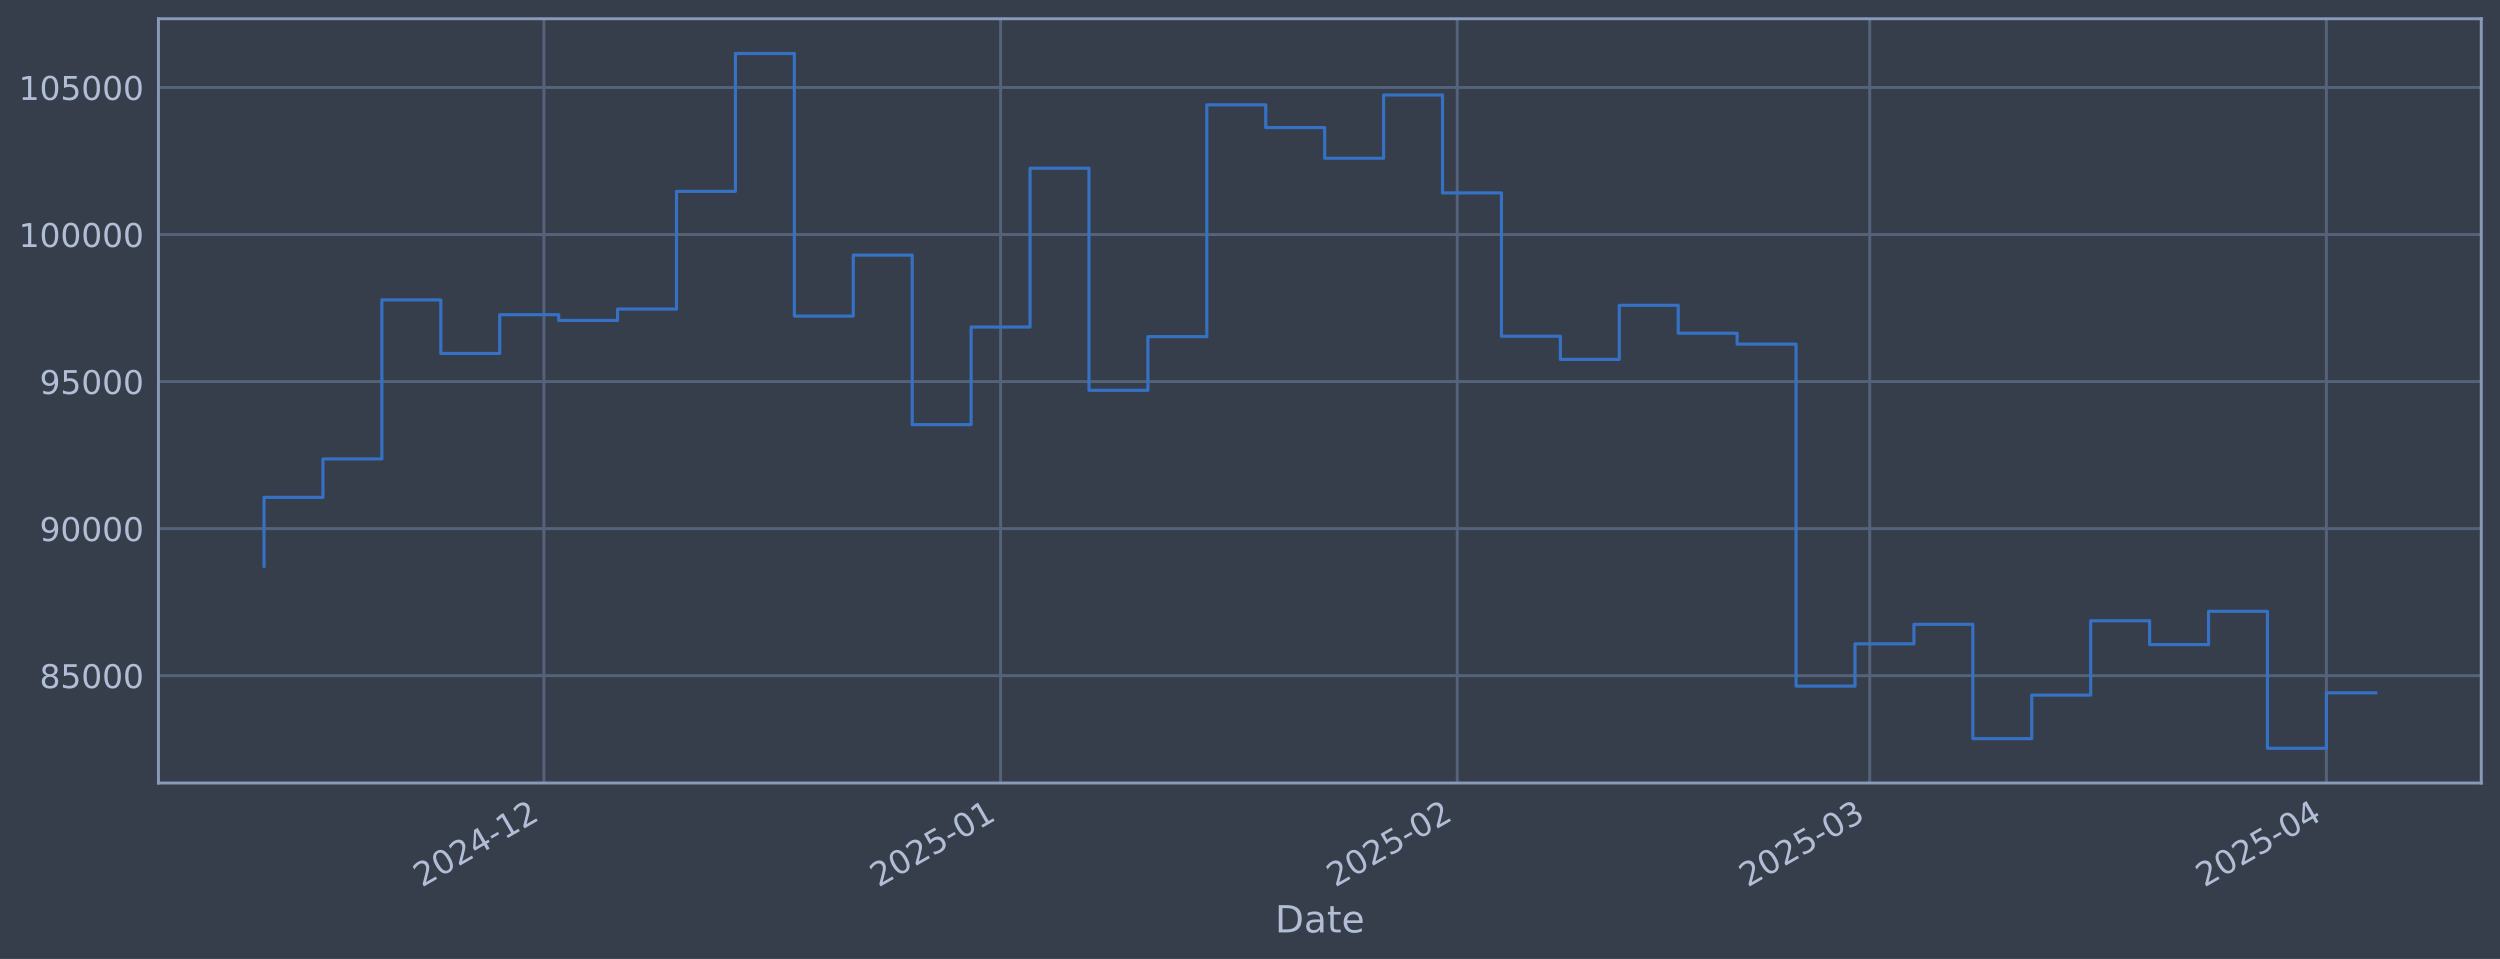
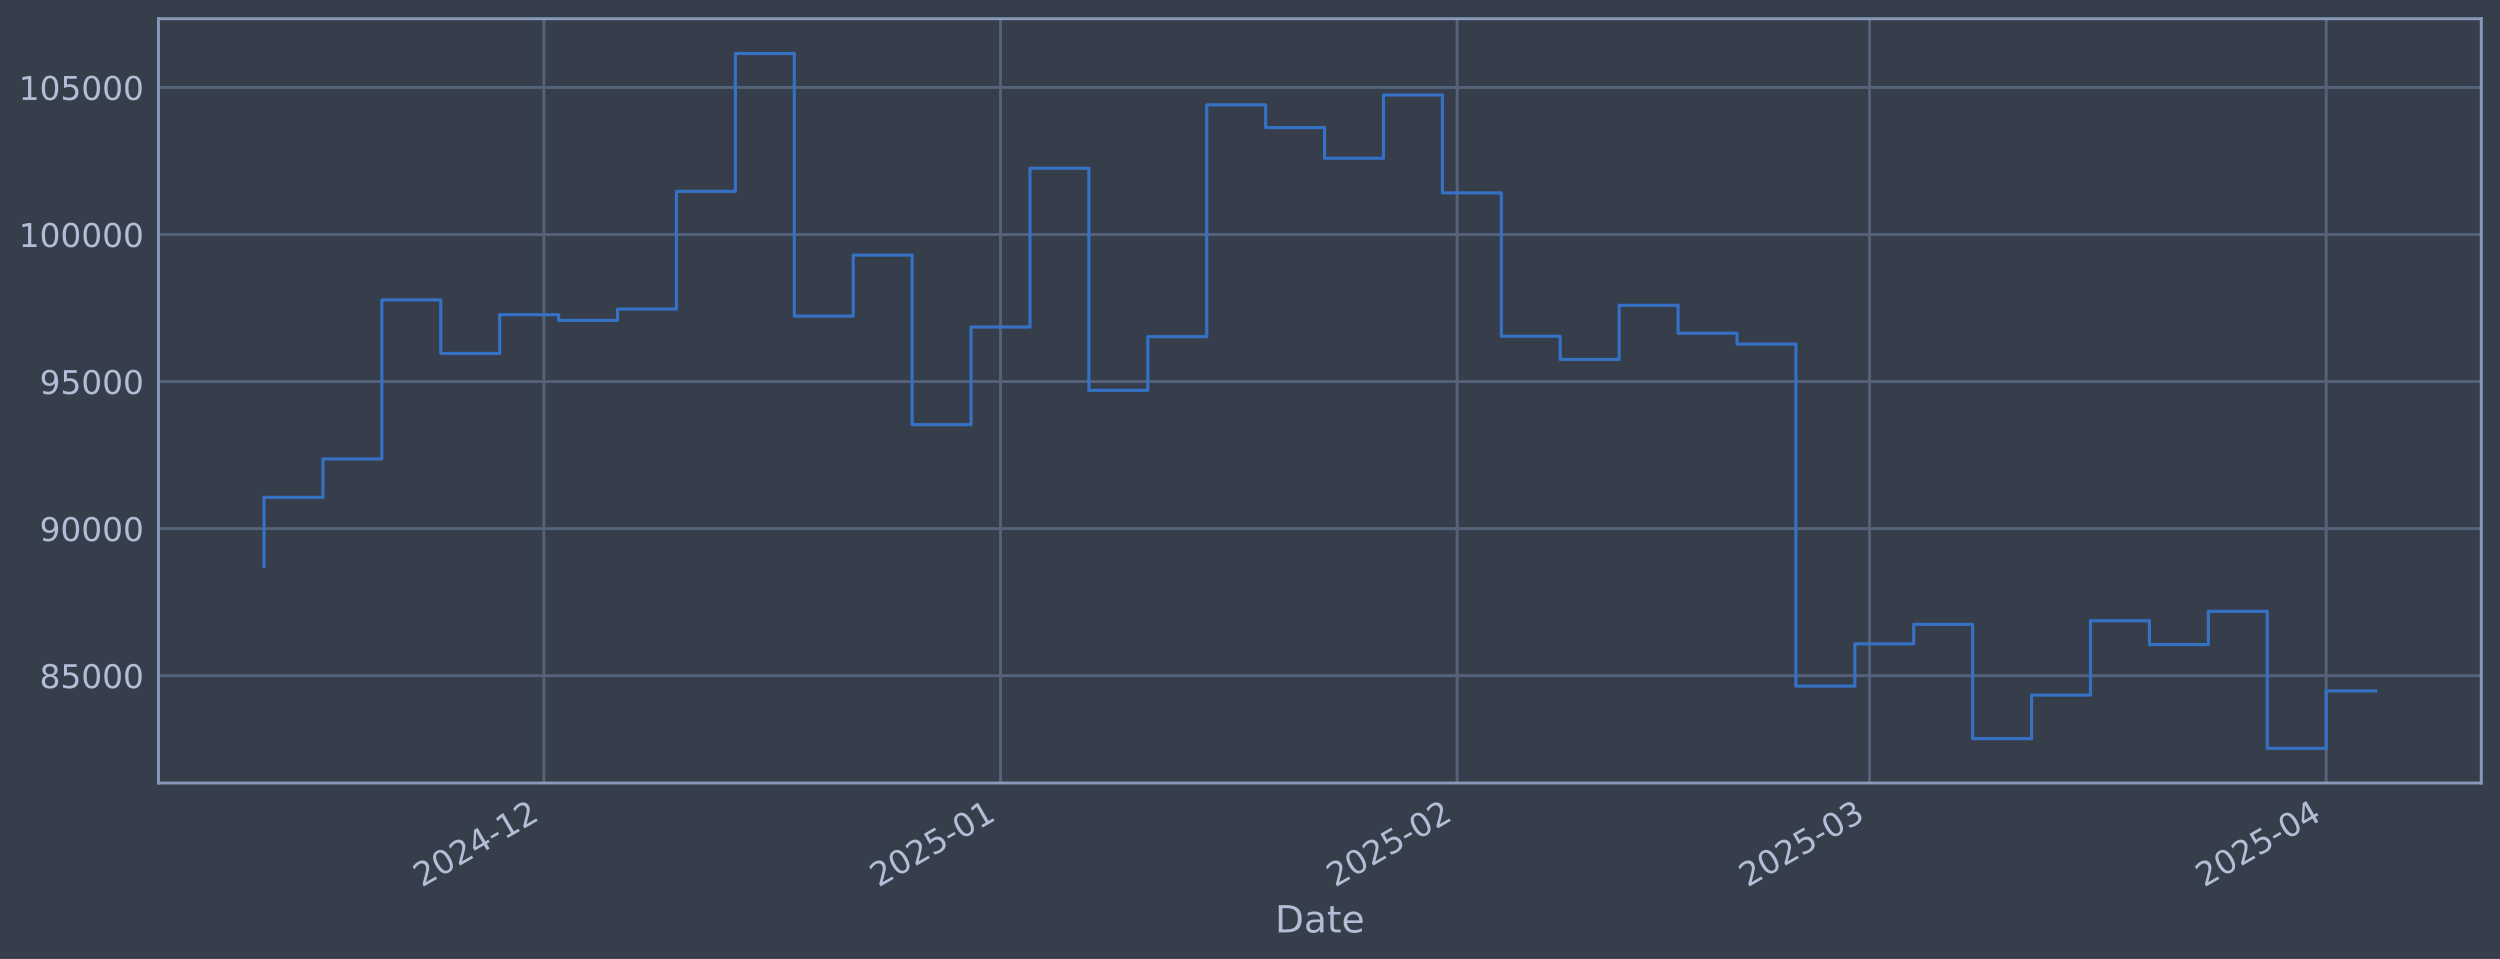
<svg xmlns="http://www.w3.org/2000/svg" xmlns:xlink="http://www.w3.org/1999/xlink" width="960.9pt" height="368.58pt" viewBox="0 0 960.9 368.58" version="1.1">
  <defs>
    <style type="text/css">*{stroke-linejoin: round; stroke-linecap: butt}</style>
  </defs>
  <g id="figure_1">
    <g id="patch_1">
      <path d="M 0 368.58  L 960.9 368.58  L 960.9 0  L 0 0  z " style="fill: #373e4b" />
    </g>
    <g id="axes_1">
      <g id="patch_2">
        <path d="M 60.901 300.96  L 953.701 300.96  L 953.701 7.2  L 60.901 7.2  z " style="fill: #373e4b" />
      </g>
      <g id="matplotlib.axis_1">
        <g id="xtick_1">
          <g id="line2d_1">
-             <path d="M 209.062 300.96  L 209.062 7.2  " clip-path="url(#p80bca15a6c)" style="fill: none; stroke: #546379; stroke-width: 1.12; stroke-linecap: square" />
+             <path d="M 209.05 300.96  L 209.05 7.2  " clip-path="url(#pff692be76f)" style="fill: none; stroke: #546379; stroke-width: 1.12; stroke-linecap: square" />
          </g>
          <g id="line2d_2" />
          <g id="text_1">
-             <g style="fill: #b1bed6" transform="translate(162.1582 341.1745) rotate(-30) scale(0.126 -0.126)">
+             <g style="fill: #b1bed6" transform="translate(162.147 341.1745) rotate(-30) scale(0.126 -0.126)">
              <defs>
                <path id="DejaVuSans-32" d="M 1228 531  L 3431 531  L 3431 0  L 469 0  L 469 531  Q 828 903 1448 1529  Q 2069 2156 2228 2338  Q 2531 2678 2651 2914  Q 2772 3150 2772 3378  Q 2772 3750 2511 3984  Q 2250 4219 1831 4219  Q 1534 4219 1204 4116  Q 875 4013 500 3803  L 500 4441  Q 881 4594 1212 4672  Q 1544 4750 1819 4750  Q 2544 4750 2975 4387  Q 3406 4025 3406 3419  Q 3406 3131 3298 2873  Q 3191 2616 2906 2266  Q 2828 2175 2409 1742  Q 1991 1309 1228 531  z " transform="scale(0.015625)" />
                <path id="DejaVuSans-30" d="M 2034 4250  Q 1547 4250 1301 3770  Q 1056 3291 1056 2328  Q 1056 1369 1301 889  Q 1547 409 2034 409  Q 2525 409 2770 889  Q 3016 1369 3016 2328  Q 3016 3291 2770 3770  Q 2525 4250 2034 4250  z M 2034 4750  Q 2819 4750 3233 4129  Q 3647 3509 3647 2328  Q 3647 1150 3233 529  Q 2819 -91 2034 -91  Q 1250 -91 836 529  Q 422 1150 422 2328  Q 422 3509 836 4129  Q 1250 4750 2034 4750  z " transform="scale(0.015625)" />
                <path id="DejaVuSans-34" d="M 2419 4116  L 825 1625  L 2419 1625  L 2419 4116  z M 2253 4666  L 3047 4666  L 3047 1625  L 3713 1625  L 3713 1100  L 3047 1100  L 3047 0  L 2419 0  L 2419 1100  L 313 1100  L 313 1709  L 2253 4666  z " transform="scale(0.015625)" />
                <path id="DejaVuSans-2d" d="M 313 2009  L 1997 2009  L 1997 1497  L 313 1497  L 313 2009  z " transform="scale(0.015625)" />
                <path id="DejaVuSans-31" d="M 794 531  L 1825 531  L 1825 4091  L 703 3866  L 703 4441  L 1819 4666  L 2450 4666  L 2450 531  L 3481 531  L 3481 0  L 794 0  L 794 531  z " transform="scale(0.015625)" />
              </defs>
              <use xlink:href="#DejaVuSans-32" />
              <use xlink:href="#DejaVuSans-30" transform="translate(63.62305 0)" />
              <use xlink:href="#DejaVuSans-32" transform="translate(127.2461 0)" />
              <use xlink:href="#DejaVuSans-34" transform="translate(190.8691 0)" />
              <use xlink:href="#DejaVuSans-2d" transform="translate(254.4922 0)" />
              <use xlink:href="#DejaVuSans-31" transform="translate(290.5762 0)" />
              <use xlink:href="#DejaVuSans-32" transform="translate(354.1992 0)" />
            </g>
          </g>
        </g>
        <g id="xtick_2">
          <g id="line2d_3">
-             <path d="M 384.585 300.96  L 384.585 7.2  " clip-path="url(#p80bca15a6c)" style="fill: none; stroke: #546379; stroke-width: 1.12; stroke-linecap: square" />
+             <path d="M 384.556 300.96  L 384.556 7.2  " clip-path="url(#pff692be76f)" style="fill: none; stroke: #546379; stroke-width: 1.12; stroke-linecap: square" />
          </g>
          <g id="line2d_4" />
          <g id="text_2">
-             <g style="fill: #b1bed6" transform="translate(337.6822 341.1745) rotate(-30) scale(0.126 -0.126)">
+             <g style="fill: #b1bed6" transform="translate(337.6525 341.1745) rotate(-30) scale(0.126 -0.126)">
              <defs>
                <path id="DejaVuSans-35" d="M 691 4666  L 3169 4666  L 3169 4134  L 1269 4134  L 1269 2991  Q 1406 3038 1543 3061  Q 1681 3084 1819 3084  Q 2600 3084 3056 2656  Q 3513 2228 3513 1497  Q 3513 744 3044 326  Q 2575 -91 1722 -91  Q 1428 -91 1123 -41  Q 819 9 494 109  L 494 744  Q 775 591 1075 516  Q 1375 441 1709 441  Q 2250 441 2565 725  Q 2881 1009 2881 1497  Q 2881 1984 2565 2268  Q 2250 2553 1709 2553  Q 1456 2553 1204 2497  Q 953 2441 691 2322  L 691 4666  z " transform="scale(0.015625)" />
              </defs>
              <use xlink:href="#DejaVuSans-32" />
              <use xlink:href="#DejaVuSans-30" transform="translate(63.62305 0)" />
              <use xlink:href="#DejaVuSans-32" transform="translate(127.2461 0)" />
              <use xlink:href="#DejaVuSans-35" transform="translate(190.8691 0)" />
              <use xlink:href="#DejaVuSans-2d" transform="translate(254.4922 0)" />
              <use xlink:href="#DejaVuSans-30" transform="translate(290.5762 0)" />
              <use xlink:href="#DejaVuSans-31" transform="translate(354.1992 0)" />
            </g>
          </g>
        </g>
        <g id="xtick_3">
          <g id="line2d_5">
-             <path d="M 560.109 300.96  L 560.109 7.2  " clip-path="url(#p80bca15a6c)" style="fill: none; stroke: #546379; stroke-width: 1.12; stroke-linecap: square" />
+             <path d="M 560.061 300.96  L 560.061 7.2  " clip-path="url(#pff692be76f)" style="fill: none; stroke: #546379; stroke-width: 1.12; stroke-linecap: square" />
          </g>
          <g id="line2d_6" />
          <g id="text_3">
-             <g style="fill: #b1bed6" transform="translate(513.2061 341.1745) rotate(-30) scale(0.126 -0.126)">
+             <g style="fill: #b1bed6" transform="translate(513.158 341.1745) rotate(-30) scale(0.126 -0.126)">
              <use xlink:href="#DejaVuSans-32" />
              <use xlink:href="#DejaVuSans-30" transform="translate(63.62305 0)" />
              <use xlink:href="#DejaVuSans-32" transform="translate(127.2461 0)" />
              <use xlink:href="#DejaVuSans-35" transform="translate(190.8691 0)" />
              <use xlink:href="#DejaVuSans-2d" transform="translate(254.4922 0)" />
              <use xlink:href="#DejaVuSans-30" transform="translate(290.5762 0)" />
              <use xlink:href="#DejaVuSans-32" transform="translate(354.1992 0)" />
            </g>
          </g>
        </g>
        <g id="xtick_4">
          <g id="line2d_7">
-             <path d="M 718.647 300.96  L 718.647 7.2  " clip-path="url(#p80bca15a6c)" style="fill: none; stroke: #546379; stroke-width: 1.12; stroke-linecap: square" />
+             <path d="M 718.582 300.96  L 718.582 7.2  " clip-path="url(#pff692be76f)" style="fill: none; stroke: #546379; stroke-width: 1.12; stroke-linecap: square" />
          </g>
          <g id="line2d_8" />
          <g id="text_4">
-             <g style="fill: #b1bed6" transform="translate(671.7439 341.1745) rotate(-30) scale(0.126 -0.126)">
+             <g style="fill: #b1bed6" transform="translate(671.6792 341.1745) rotate(-30) scale(0.126 -0.126)">
              <defs>
                <path id="DejaVuSans-33" d="M 2597 2516  Q 3050 2419 3304 2112  Q 3559 1806 3559 1356  Q 3559 666 3084 287  Q 2609 -91 1734 -91  Q 1441 -91 1130 -33  Q 819 25 488 141  L 488 750  Q 750 597 1062 519  Q 1375 441 1716 441  Q 2309 441 2620 675  Q 2931 909 2931 1356  Q 2931 1769 2642 2001  Q 2353 2234 1838 2234  L 1294 2234  L 1294 2753  L 1863 2753  Q 2328 2753 2575 2939  Q 2822 3125 2822 3475  Q 2822 3834 2567 4026  Q 2313 4219 1838 4219  Q 1578 4219 1281 4162  Q 984 4106 628 3988  L 628 4550  Q 988 4650 1302 4700  Q 1616 4750 1894 4750  Q 2613 4750 3031 4423  Q 3450 4097 3450 3541  Q 3450 3153 3228 2886  Q 3006 2619 2597 2516  z " transform="scale(0.015625)" />
              </defs>
              <use xlink:href="#DejaVuSans-32" />
              <use xlink:href="#DejaVuSans-30" transform="translate(63.62305 0)" />
              <use xlink:href="#DejaVuSans-32" transform="translate(127.2461 0)" />
              <use xlink:href="#DejaVuSans-35" transform="translate(190.8691 0)" />
              <use xlink:href="#DejaVuSans-2d" transform="translate(254.4922 0)" />
              <use xlink:href="#DejaVuSans-30" transform="translate(290.5762 0)" />
              <use xlink:href="#DejaVuSans-33" transform="translate(354.1992 0)" />
            </g>
          </g>
        </g>
        <g id="xtick_5">
          <g id="line2d_9">
-             <path d="M 894.171 300.96  L 894.171 7.2  " clip-path="url(#p80bca15a6c)" style="fill: none; stroke: #546379; stroke-width: 1.12; stroke-linecap: square" />
+             <path d="M 894.088 300.96  L 894.088 7.2  " clip-path="url(#pff692be76f)" style="fill: none; stroke: #546379; stroke-width: 1.12; stroke-linecap: square" />
          </g>
          <g id="line2d_10" />
          <g id="text_5">
-             <g style="fill: #b1bed6" transform="translate(847.2678 341.1745) rotate(-30) scale(0.126 -0.126)">
+             <g style="fill: #b1bed6" transform="translate(847.1847 341.1745) rotate(-30) scale(0.126 -0.126)">
              <use xlink:href="#DejaVuSans-32" />
              <use xlink:href="#DejaVuSans-30" transform="translate(63.62305 0)" />
              <use xlink:href="#DejaVuSans-32" transform="translate(127.2461 0)" />
              <use xlink:href="#DejaVuSans-35" transform="translate(190.8691 0)" />
              <use xlink:href="#DejaVuSans-2d" transform="translate(254.4922 0)" />
              <use xlink:href="#DejaVuSans-30" transform="translate(290.5762 0)" />
              <use xlink:href="#DejaVuSans-34" transform="translate(354.1992 0)" />
            </g>
          </g>
        </g>
        <g id="text_6">
          <g style="fill: #b1bed6" transform="translate(490.0914 358.3856) scale(0.144 -0.144)">
            <defs>
              <path id="DejaVuSans-44" d="M 1259 4147  L 1259 519  L 2022 519  Q 2988 519 3436 956  Q 3884 1394 3884 2338  Q 3884 3275 3436 3711  Q 2988 4147 2022 4147  L 1259 4147  z M 628 4666  L 1925 4666  Q 3281 4666 3915 4102  Q 4550 3538 4550 2338  Q 4550 1131 3912 565  Q 3275 0 1925 0  L 628 0  L 628 4666  z " transform="scale(0.015625)" />
              <path id="DejaVuSans-61" d="M 2194 1759  Q 1497 1759 1228 1600  Q 959 1441 959 1056  Q 959 750 1161 570  Q 1363 391 1709 391  Q 2188 391 2477 730  Q 2766 1069 2766 1631  L 2766 1759  L 2194 1759  z M 3341 1997  L 3341 0  L 2766 0  L 2766 531  Q 2569 213 2275 61  Q 1981 -91 1556 -91  Q 1019 -91 701 211  Q 384 513 384 1019  Q 384 1609 779 1909  Q 1175 2209 1959 2209  L 2766 2209  L 2766 2266  Q 2766 2663 2505 2880  Q 2244 3097 1772 3097  Q 1472 3097 1187 3025  Q 903 2953 641 2809  L 641 3341  Q 956 3463 1253 3523  Q 1550 3584 1831 3584  Q 2591 3584 2966 3190  Q 3341 2797 3341 1997  z " transform="scale(0.015625)" />
              <path id="DejaVuSans-74" d="M 1172 4494  L 1172 3500  L 2356 3500  L 2356 3053  L 1172 3053  L 1172 1153  Q 1172 725 1289 603  Q 1406 481 1766 481  L 2356 481  L 2356 0  L 1766 0  Q 1100 0 847 248  Q 594 497 594 1153  L 594 3053  L 172 3053  L 172 3500  L 594 3500  L 594 4494  L 1172 4494  z " transform="scale(0.015625)" />
              <path id="DejaVuSans-65" d="M 3597 1894  L 3597 1613  L 953 1613  Q 991 1019 1311 708  Q 1631 397 2203 397  Q 2534 397 2845 478  Q 3156 559 3463 722  L 3463 178  Q 3153 47 2828 -22  Q 2503 -91 2169 -91  Q 1331 -91 842 396  Q 353 884 353 1716  Q 353 2575 817 3079  Q 1281 3584 2069 3584  Q 2775 3584 3186 3129  Q 3597 2675 3597 1894  z M 3022 2063  Q 3016 2534 2758 2815  Q 2500 3097 2075 3097  Q 1594 3097 1305 2825  Q 1016 2553 972 2059  L 3022 2063  z " transform="scale(0.015625)" />
            </defs>
            <use xlink:href="#DejaVuSans-44" />
            <use xlink:href="#DejaVuSans-61" transform="translate(77.00195 0)" />
            <use xlink:href="#DejaVuSans-74" transform="translate(138.2812 0)" />
            <use xlink:href="#DejaVuSans-65" transform="translate(177.4902 0)" />
          </g>
        </g>
      </g>
      <g id="matplotlib.axis_2">
        <g id="ytick_1">
          <g id="line2d_11">
-             <path d="M 60.901 259.699  L 953.701 259.699  " clip-path="url(#p80bca15a6c)" style="fill: none; stroke: #546379; stroke-width: 1.12; stroke-linecap: square" />
+             <path d="M 60.901 259.699  L 953.701 259.699  " clip-path="url(#pff692be76f)" style="fill: none; stroke: #546379; stroke-width: 1.12; stroke-linecap: square" />
          </g>
          <g id="line2d_12" />
          <g id="text_7">
            <g style="fill: #b1bed6" transform="translate(15.21675 264.4865) scale(0.126 -0.126)">
              <defs>
                <path id="DejaVuSans-38" d="M 2034 2216  Q 1584 2216 1326 1975  Q 1069 1734 1069 1313  Q 1069 891 1326 650  Q 1584 409 2034 409  Q 2484 409 2743 651  Q 3003 894 3003 1313  Q 3003 1734 2745 1975  Q 2488 2216 2034 2216  z M 1403 2484  Q 997 2584 770 2862  Q 544 3141 544 3541  Q 544 4100 942 4425  Q 1341 4750 2034 4750  Q 2731 4750 3128 4425  Q 3525 4100 3525 3541  Q 3525 3141 3298 2862  Q 3072 2584 2669 2484  Q 3125 2378 3379 2068  Q 3634 1759 3634 1313  Q 3634 634 3220 271  Q 2806 -91 2034 -91  Q 1263 -91 848 271  Q 434 634 434 1313  Q 434 1759 690 2068  Q 947 2378 1403 2484  z M 1172 3481  Q 1172 3119 1398 2916  Q 1625 2713 2034 2713  Q 2441 2713 2670 2916  Q 2900 3119 2900 3481  Q 2900 3844 2670 4047  Q 2441 4250 2034 4250  Q 1625 4250 1398 4047  Q 1172 3844 1172 3481  z " transform="scale(0.015625)" />
              </defs>
              <use xlink:href="#DejaVuSans-38" />
              <use xlink:href="#DejaVuSans-35" transform="translate(63.62305 0)" />
              <use xlink:href="#DejaVuSans-30" transform="translate(127.2461 0)" />
              <use xlink:href="#DejaVuSans-30" transform="translate(190.8691 0)" />
              <use xlink:href="#DejaVuSans-30" transform="translate(254.4922 0)" />
            </g>
          </g>
        </g>
        <g id="ytick_2">
          <g id="line2d_13">
-             <path d="M 60.901 203.18  L 953.701 203.18  " clip-path="url(#p80bca15a6c)" style="fill: none; stroke: #546379; stroke-width: 1.12; stroke-linecap: square" />
+             <path d="M 60.901 203.18  L 953.701 203.18  " clip-path="url(#pff692be76f)" style="fill: none; stroke: #546379; stroke-width: 1.12; stroke-linecap: square" />
          </g>
          <g id="line2d_14" />
          <g id="text_8">
            <g style="fill: #b1bed6" transform="translate(15.21675 207.9667) scale(0.126 -0.126)">
              <defs>
                <path id="DejaVuSans-39" d="M 703 97  L 703 672  Q 941 559 1184 500  Q 1428 441 1663 441  Q 2288 441 2617 861  Q 2947 1281 2994 2138  Q 2813 1869 2534 1725  Q 2256 1581 1919 1581  Q 1219 1581 811 2004  Q 403 2428 403 3163  Q 403 3881 828 4315  Q 1253 4750 1959 4750  Q 2769 4750 3195 4129  Q 3622 3509 3622 2328  Q 3622 1225 3098 567  Q 2575 -91 1691 -91  Q 1453 -91 1209 -44  Q 966 3 703 97  z M 1959 2075  Q 2384 2075 2632 2365  Q 2881 2656 2881 3163  Q 2881 3666 2632 3958  Q 2384 4250 1959 4250  Q 1534 4250 1286 3958  Q 1038 3666 1038 3163  Q 1038 2656 1286 2365  Q 1534 2075 1959 2075  z " transform="scale(0.015625)" />
              </defs>
              <use xlink:href="#DejaVuSans-39" />
              <use xlink:href="#DejaVuSans-30" transform="translate(63.62305 0)" />
              <use xlink:href="#DejaVuSans-30" transform="translate(127.2461 0)" />
              <use xlink:href="#DejaVuSans-30" transform="translate(190.8691 0)" />
              <use xlink:href="#DejaVuSans-30" transform="translate(254.4922 0)" />
            </g>
          </g>
        </g>
        <g id="ytick_3">
          <g id="line2d_15">
-             <path d="M 60.901 146.66  L 953.701 146.66  " clip-path="url(#p80bca15a6c)" style="fill: none; stroke: #546379; stroke-width: 1.12; stroke-linecap: square" />
+             <path d="M 60.901 146.66  L 953.701 146.66  " clip-path="url(#pff692be76f)" style="fill: none; stroke: #546379; stroke-width: 1.12; stroke-linecap: square" />
          </g>
          <g id="line2d_16" />
          <g id="text_9">
            <g style="fill: #b1bed6" transform="translate(15.21675 151.4469) scale(0.126 -0.126)">
              <use xlink:href="#DejaVuSans-39" />
              <use xlink:href="#DejaVuSans-35" transform="translate(63.62305 0)" />
              <use xlink:href="#DejaVuSans-30" transform="translate(127.2461 0)" />
              <use xlink:href="#DejaVuSans-30" transform="translate(190.8691 0)" />
              <use xlink:href="#DejaVuSans-30" transform="translate(254.4922 0)" />
            </g>
          </g>
        </g>
        <g id="ytick_4">
          <g id="line2d_17">
-             <path d="M 60.901 90.14  L 953.701 90.14  " clip-path="url(#p80bca15a6c)" style="fill: none; stroke: #546379; stroke-width: 1.12; stroke-linecap: square" />
+             <path d="M 60.901 90.14  L 953.701 90.14  " clip-path="url(#pff692be76f)" style="fill: none; stroke: #546379; stroke-width: 1.12; stroke-linecap: square" />
          </g>
          <g id="line2d_18" />
          <g id="text_10">
            <g style="fill: #b1bed6" transform="translate(7.2 94.92705) scale(0.126 -0.126)">
              <use xlink:href="#DejaVuSans-31" />
              <use xlink:href="#DejaVuSans-30" transform="translate(63.62305 0)" />
              <use xlink:href="#DejaVuSans-30" transform="translate(127.2461 0)" />
              <use xlink:href="#DejaVuSans-30" transform="translate(190.8691 0)" />
              <use xlink:href="#DejaVuSans-30" transform="translate(254.4922 0)" />
              <use xlink:href="#DejaVuSans-30" transform="translate(318.1152 0)" />
            </g>
          </g>
        </g>
        <g id="ytick_5">
          <g id="line2d_19">
-             <path d="M 60.901 33.62  L 953.701 33.62  " clip-path="url(#p80bca15a6c)" style="fill: none; stroke: #546379; stroke-width: 1.12; stroke-linecap: square" />
+             <path d="M 60.901 33.62  L 953.701 33.62  " clip-path="url(#pff692be76f)" style="fill: none; stroke: #546379; stroke-width: 1.12; stroke-linecap: square" />
          </g>
          <g id="line2d_20" />
          <g id="text_11">
            <g style="fill: #b1bed6" transform="translate(7.2 38.40724) scale(0.126 -0.126)">
              <use xlink:href="#DejaVuSans-31" />
              <use xlink:href="#DejaVuSans-30" transform="translate(63.62305 0)" />
              <use xlink:href="#DejaVuSans-35" transform="translate(127.2461 0)" />
              <use xlink:href="#DejaVuSans-30" transform="translate(190.8691 0)" />
              <use xlink:href="#DejaVuSans-30" transform="translate(254.4922 0)" />
              <use xlink:href="#DejaVuSans-30" transform="translate(318.1152 0)" />
            </g>
          </g>
        </g>
      </g>
      <g id="line2d_21">
-         <path d="M 101.482 217.652  L 101.482 191.161  L 124.131 191.161  L 124.131 176.395  L 146.779 176.395  L 146.779 115.269  L 169.427 115.269  L 169.427 135.842  L 192.075 135.842  L 192.075 120.959  L 214.724 120.959  L 214.724 123.153  L 237.372 123.153  L 237.372 118.789  L 260.02 118.789  L 260.02 73.551  L 282.668 73.551  L 282.668 20.553  L 305.317 20.553  L 305.317 121.491  L 327.965 121.491  L 327.965 98.051  L 350.613 98.051  L 350.613 163.204  L 373.261 163.204  L 373.261 125.706  L 395.91 125.706  L 395.91 64.669  L 418.558 64.669  L 418.558 150.021  L 441.206 150.021  L 441.206 129.397  L 463.854 129.397  L 463.854 40.302  L 486.503 40.302  L 486.503 49.027  L 509.151 49.027  L 509.151 60.833  L 531.799 60.833  L 531.799 36.514  L 554.447 36.514  L 554.447 74.148  L 577.096 74.148  L 577.096 129.244  L 599.744 129.244  L 599.744 138.159  L 622.392 138.159  L 622.392 117.342  L 645.04 117.342  L 645.04 128.09  L 667.689 128.09  L 667.689 132.25  L 690.337 132.25  L 690.337 263.703  L 712.985 263.703  L 712.985 247.471  L 735.633 247.471  L 735.633 239.968  L 758.282 239.968  L 758.282 283.898  L 780.93 283.898  L 780.93 267.165  L 803.578 267.165  L 803.578 238.588  L 826.226 238.588  L 826.226 247.75  L 848.875 247.75  L 848.875 234.969  L 871.523 234.969  L 871.523 287.607  L 894.171 287.607  L 894.171 266.293  L 913.119 266.293  " clip-path="url(#p80bca15a6c)" style="fill: none; stroke: #3572c6; stroke-width: 1.2; stroke-linecap: square" />
+         <path d="M 101.482 217.652  L 101.482 191.161  L 124.128 191.161  L 124.128 176.395  L 146.774 176.395  L 146.774 115.269  L 169.42 115.269  L 169.42 135.842  L 192.066 135.842  L 192.066 120.959  L 214.712 120.959  L 214.712 123.153  L 237.358 123.153  L 237.358 118.789  L 260.003 118.789  L 260.003 73.551  L 282.649 73.551  L 282.649 20.553  L 305.295 20.553  L 305.295 121.491  L 327.941 121.491  L 327.941 98.051  L 350.587 98.051  L 350.587 163.204  L 373.233 163.204  L 373.233 125.706  L 395.879 125.706  L 395.879 64.669  L 418.525 64.669  L 418.525 150.021  L 441.17 150.021  L 441.17 129.397  L 463.816 129.397  L 463.816 40.302  L 486.462 40.302  L 486.462 49.027  L 509.108 49.027  L 509.108 60.833  L 531.754 60.833  L 531.754 36.514  L 554.4 36.514  L 554.4 74.148  L 577.046 74.148  L 577.046 129.244  L 599.692 129.244  L 599.692 138.159  L 622.337 138.159  L 622.337 117.342  L 644.983 117.342  L 644.983 128.09  L 667.629 128.09  L 667.629 132.25  L 690.275 132.25  L 690.275 263.703  L 712.921 263.703  L 712.921 247.471  L 735.567 247.471  L 735.567 239.968  L 758.213 239.968  L 758.213 283.898  L 780.859 283.898  L 780.859 267.165  L 803.504 267.165  L 803.504 238.588  L 826.15 238.588  L 826.15 247.75  L 848.796 247.75  L 848.796 234.969  L 871.442 234.969  L 871.442 287.607  L 894.088 287.607  L 894.088 265.55  L 913.119 265.55  " clip-path="url(#pff692be76f)" style="fill: none; stroke: #3572c6; stroke-width: 1.2; stroke-linecap: square" />
      </g>
      <g id="patch_3">
        <path d="M 60.901 300.96  L 60.901 7.2  " style="fill: none; stroke: #899ab8; stroke-width: 1.12; stroke-linejoin: miter; stroke-linecap: square" />
      </g>
      <g id="patch_4">
        <path d="M 953.701 300.96  L 953.701 7.2  " style="fill: none; stroke: #899ab8; stroke-width: 1.12; stroke-linejoin: miter; stroke-linecap: square" />
      </g>
      <g id="patch_5">
        <path d="M 60.901 300.96  L 953.701 300.96  " style="fill: none; stroke: #899ab8; stroke-width: 1.12; stroke-linejoin: miter; stroke-linecap: square" />
      </g>
      <g id="patch_6">
        <path d="M 60.901 7.2  L 953.701 7.2  " style="fill: none; stroke: #899ab8; stroke-width: 1.12; stroke-linejoin: miter; stroke-linecap: square" />
      </g>
    </g>
  </g>
  <defs>
-     <clipPath id="p80bca15a6c">
+     <clipPath id="pff692be76f">
      <rect x="60.901" y="7.2" width="892.8" height="293.76" />
    </clipPath>
  </defs>
</svg>
